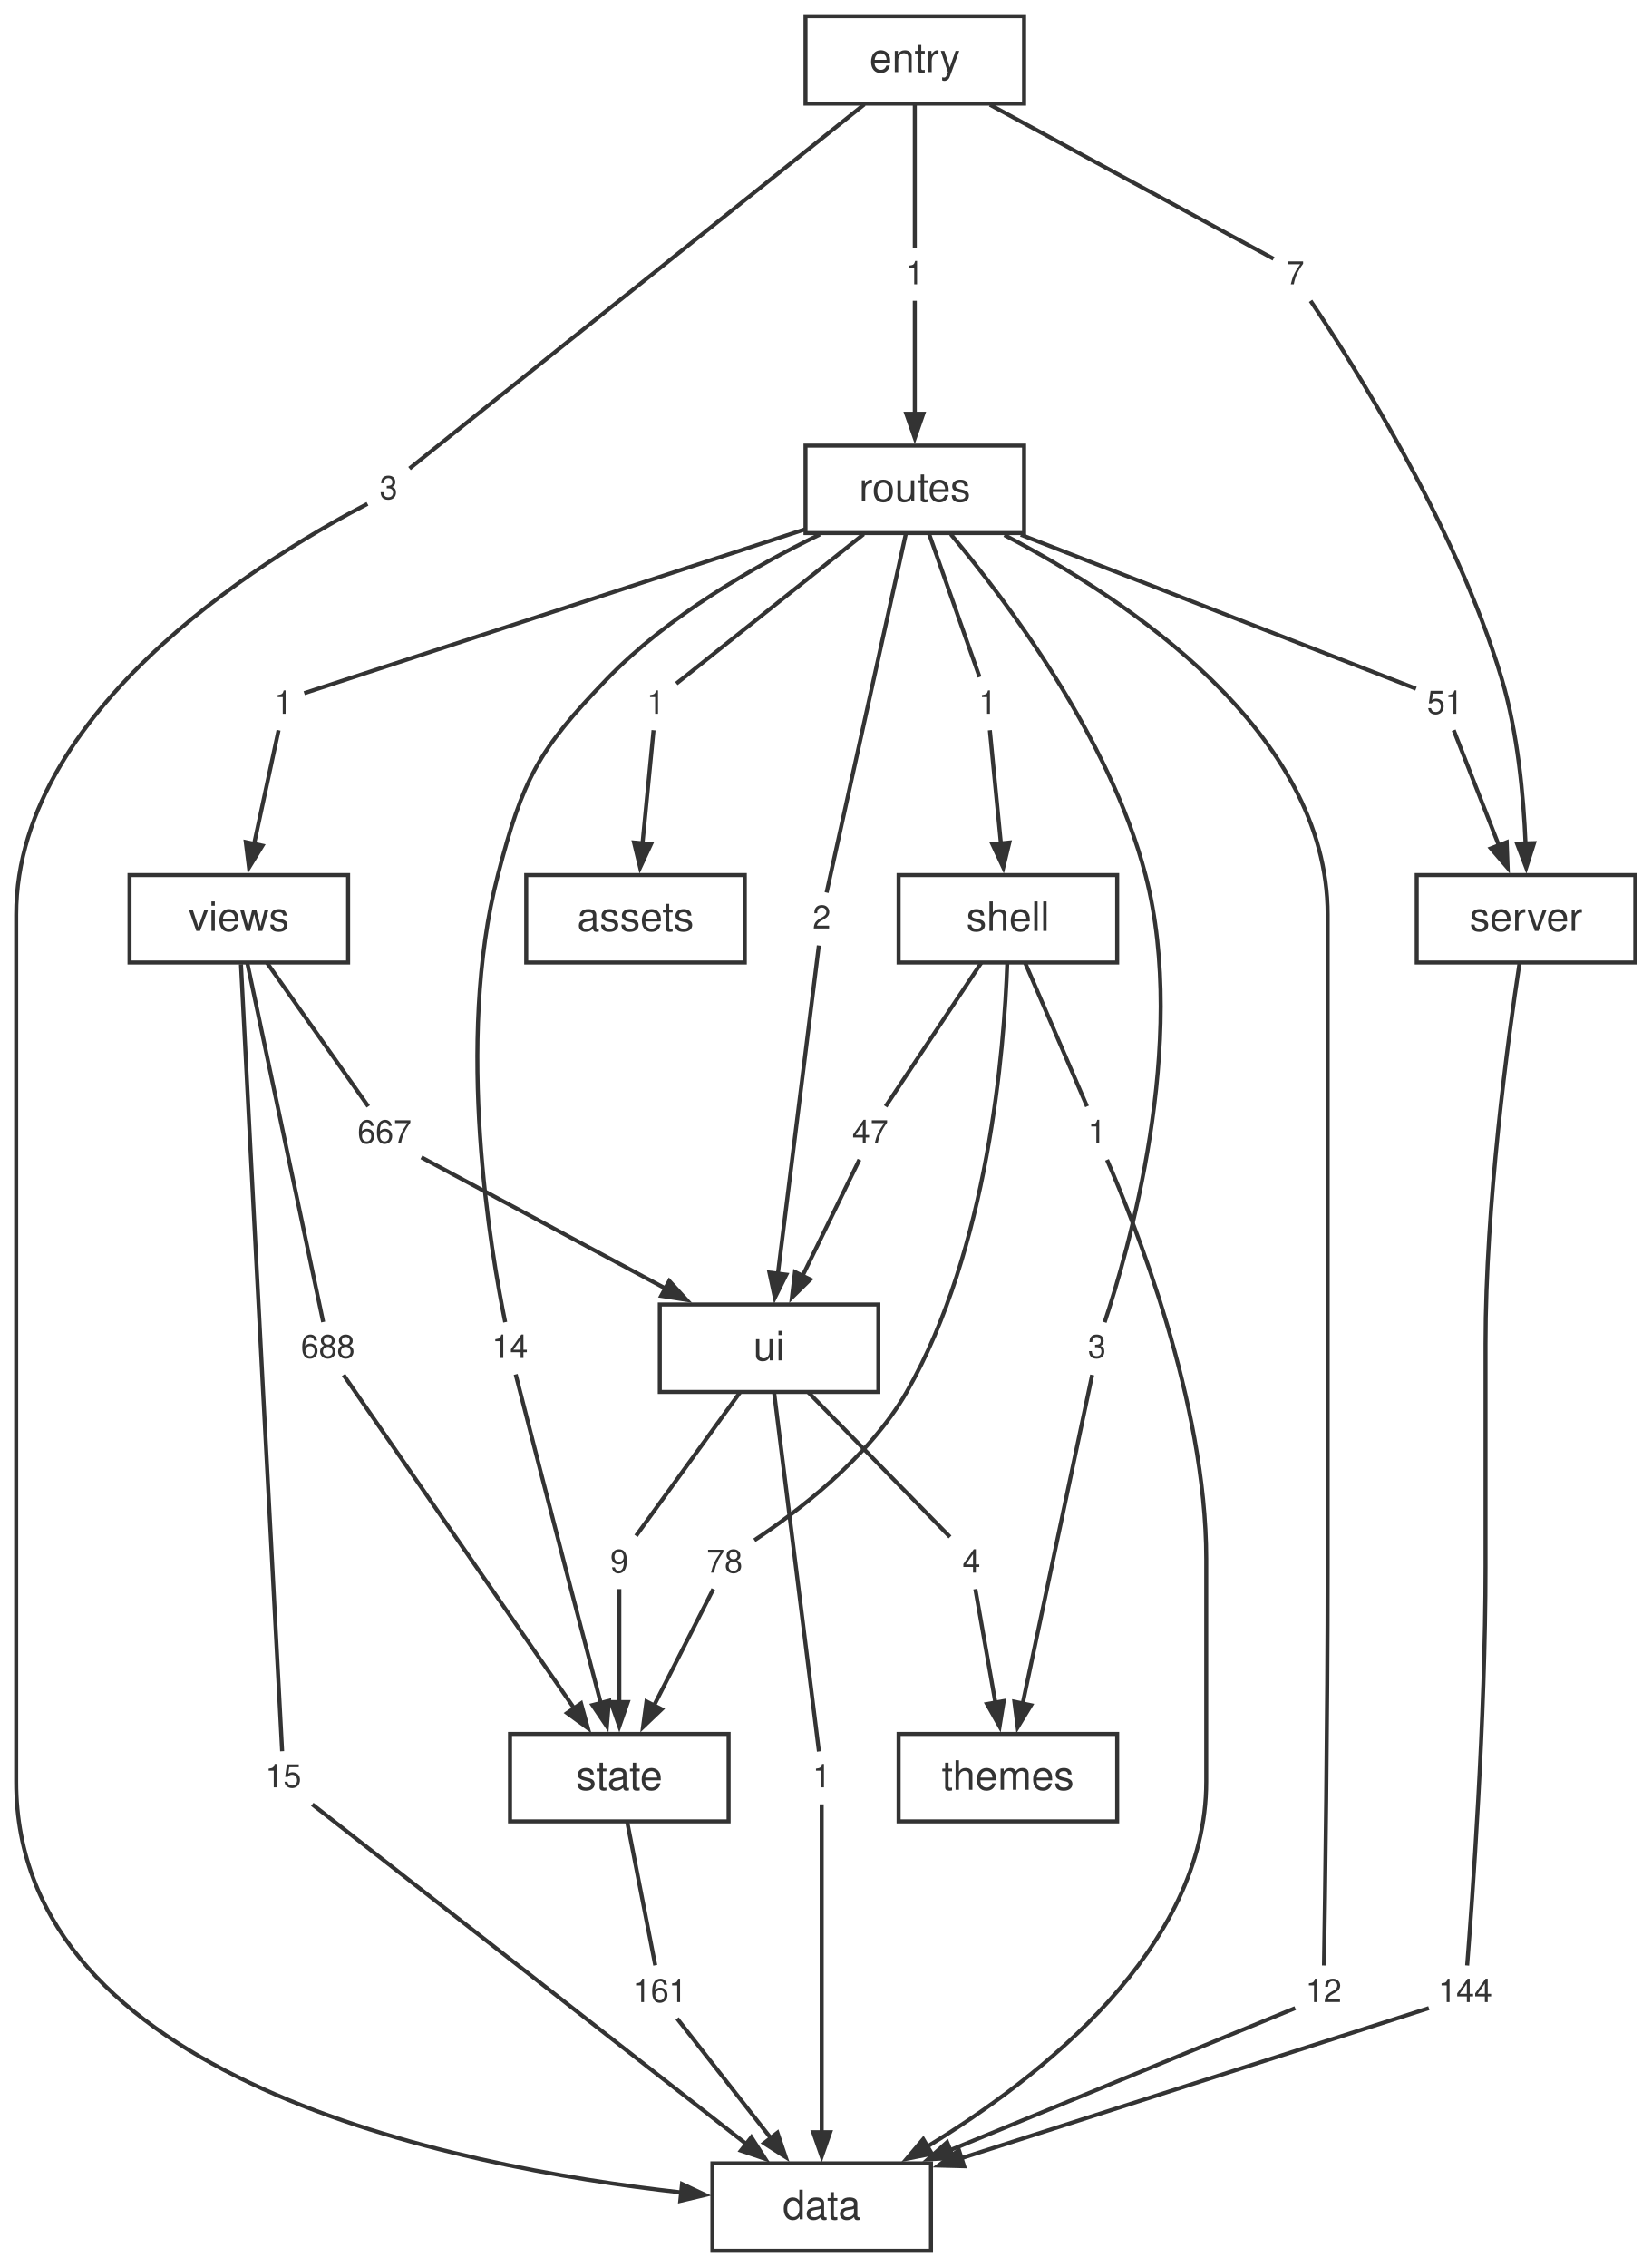
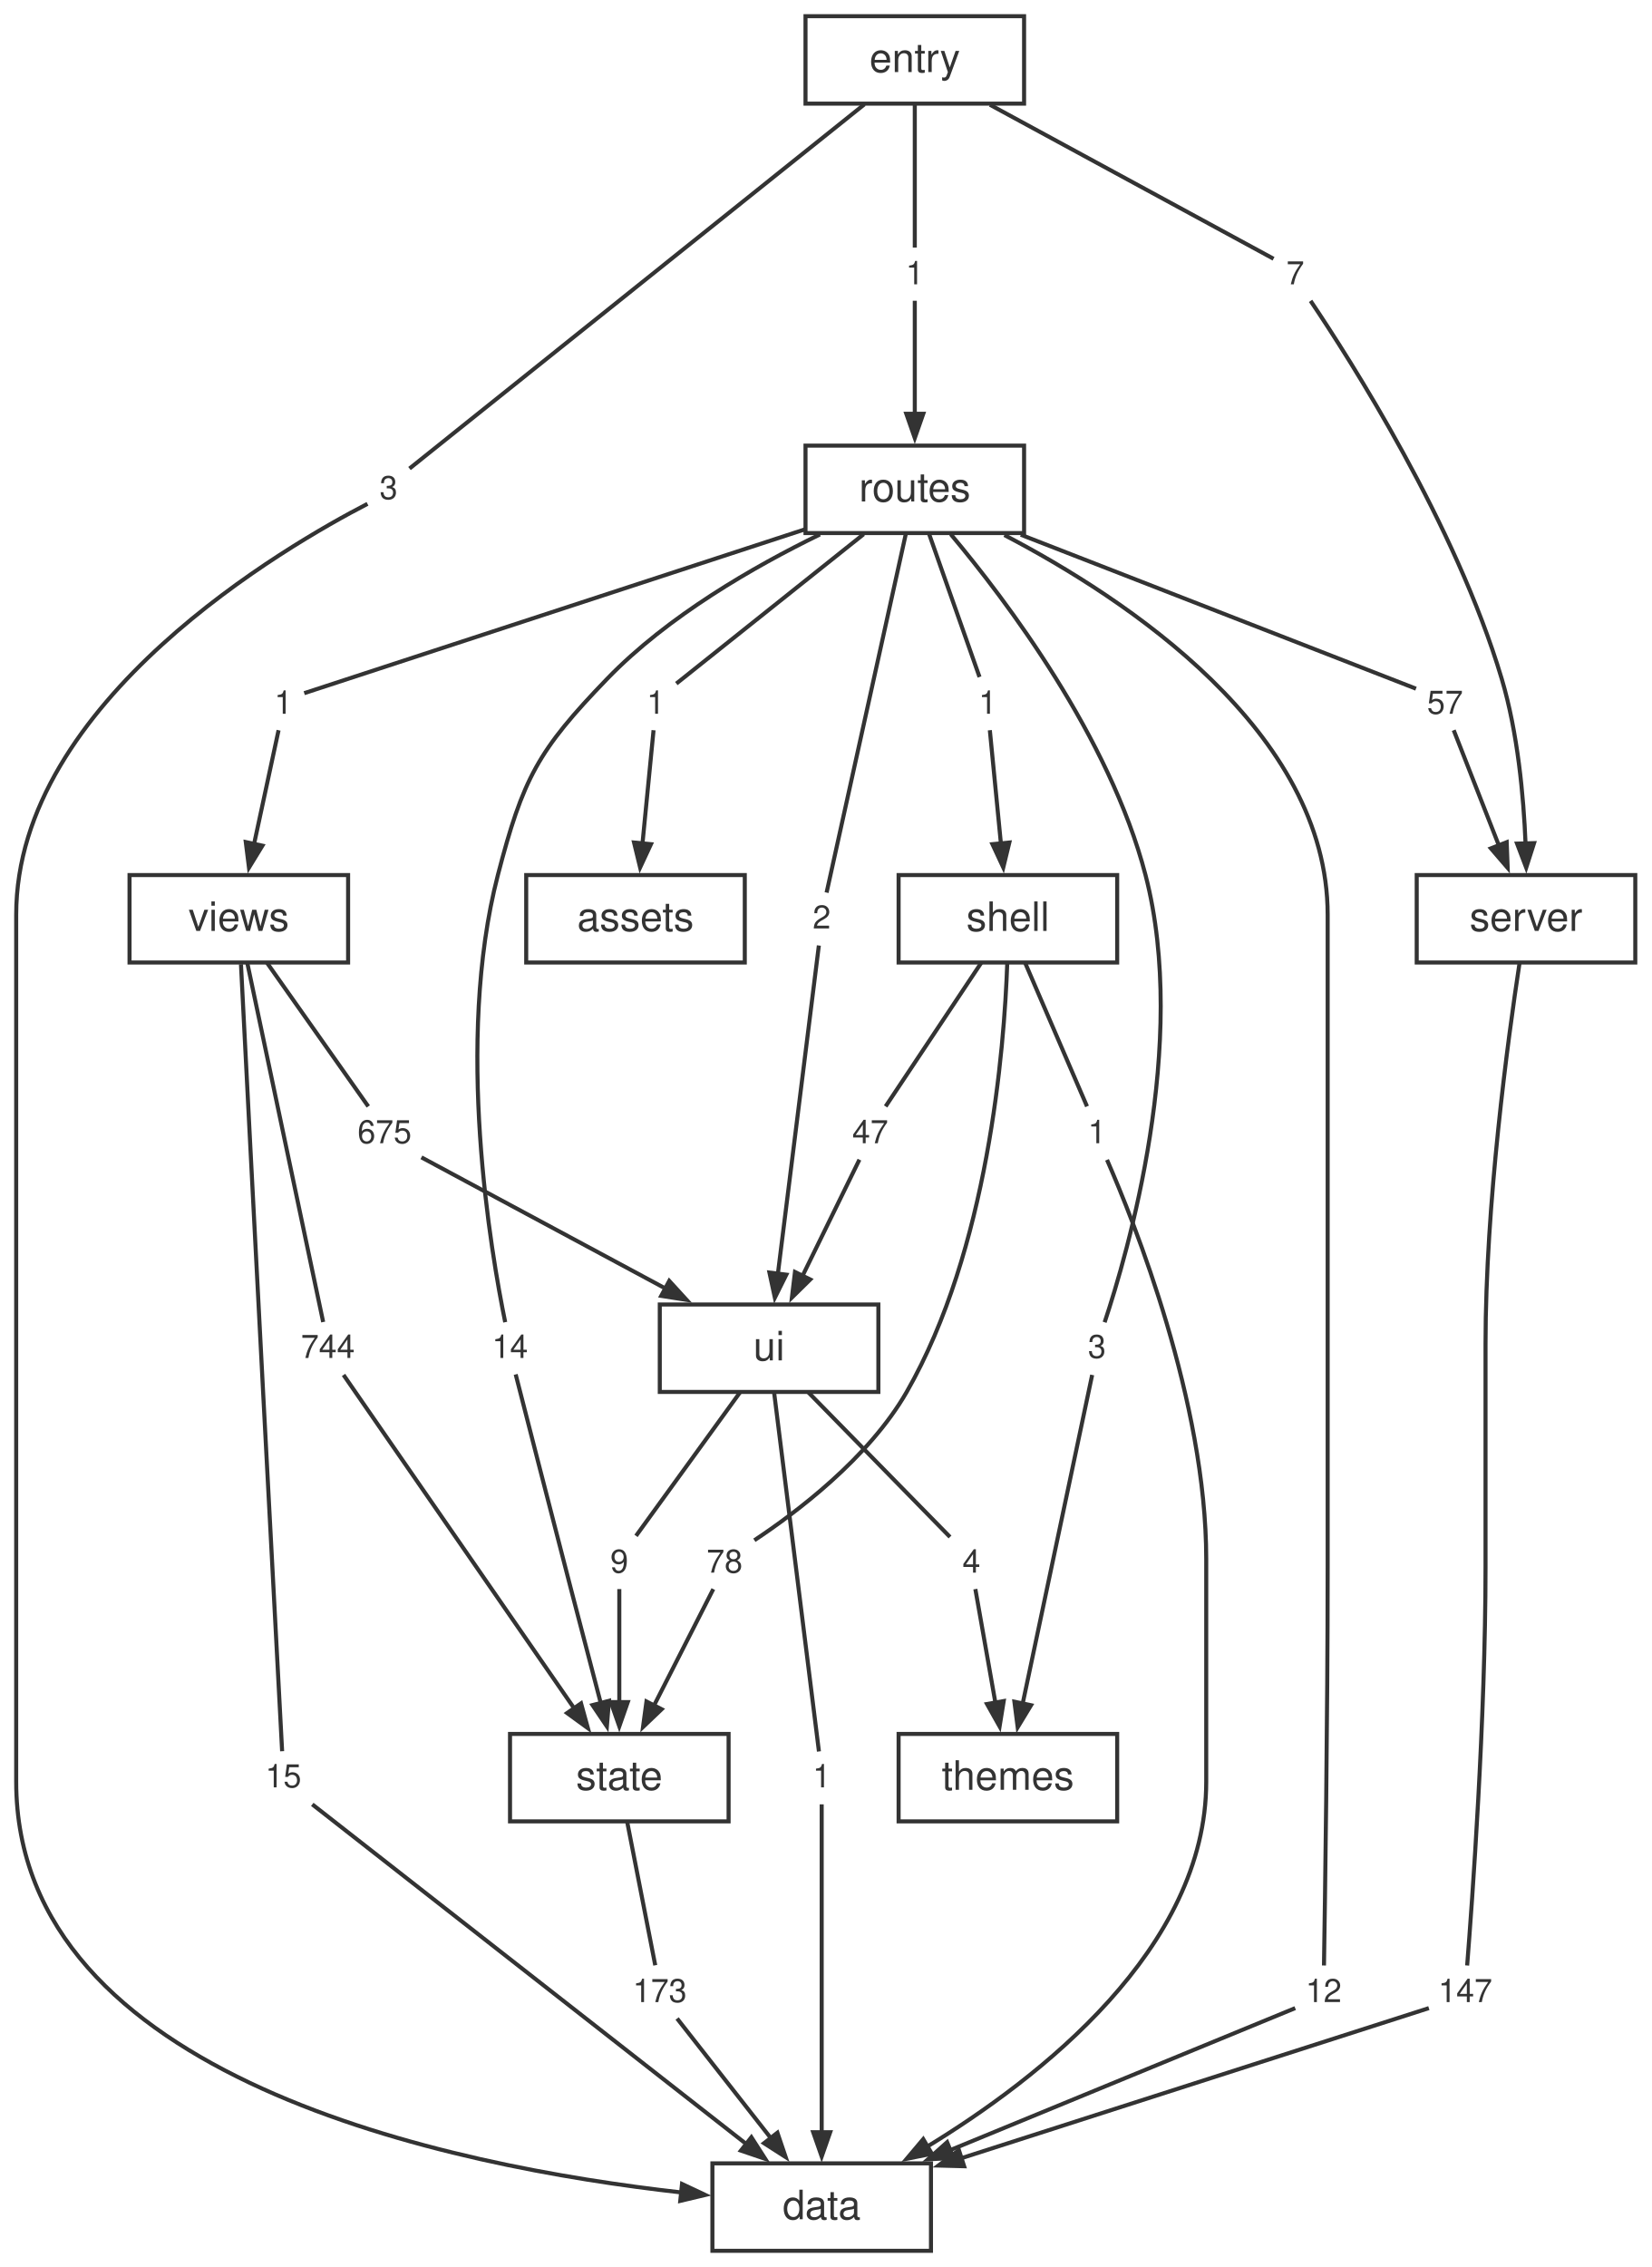
<svg xmlns="http://www.w3.org/2000/svg" width="408pt" height="560pt" viewBox="0.00 0.00 408.00 560.00">
  <style>svg { color: #333333; } @media (prefers-color-scheme: dark) { svg { color: #cccccc; background: #1e1e1e; } }</style>
  <g id="graph0" class="graph" transform="scale(1 1) rotate(0) translate(4 556)">
    <g id="node1" class="node">
      <polygon fill="none" stroke="currentColor" points="226,-21.6 172,-21.6 172,0 226,0 226,-21.6" />
      <text fill="currentColor" xml:space="preserve" text-anchor="middle" x="199" y="-7.8" font-family="Helvetica,Arial,sans-serif" font-size="10.00">data</text>
    </g>
    <g id="node2" class="node">
      <polygon fill="none" stroke="currentColor" points="400,-339.84 346,-339.84 346,-318.24 400,-318.24 400,-339.84" />
      <text fill="currentColor" xml:space="preserve" text-anchor="middle" x="373" y="-326.04" font-family="Helvetica,Arial,sans-serif" font-size="10.00">server</text>
    </g>
    <g id="node19" class="node">
      <polygon fill="none" stroke="none" points="366.88,-70.08 349.12,-70.08 349.12,-57.6 366.88,-57.6 366.88,-70.08" />
-       <text fill="currentColor" xml:space="preserve" text-anchor="middle" x="358" y="-61.44" font-family="Helvetica,Arial,sans-serif" font-size="8.00">144</text>
+       <text fill="currentColor" xml:space="preserve" text-anchor="middle" x="358" y="-61.44" font-family="Helvetica,Arial,sans-serif" font-size="8.00">147</text>
    </g>
    <g id="edge17" class="edge">
      <path fill="none" stroke="currentColor" d="M371.39,-318.02C368.57,-299.5 363,-258.63 363,-223.96 363,-223.96 363,-223.96 363,-168.92 363,-131.29 359.7,-86.1 358.46,-70.48" />
    </g>
    <g id="node3" class="node">
      <polygon fill="none" stroke="currentColor" points="176,-127.68 122,-127.68 122,-106.08 176,-106.08 176,-127.68" />
      <text fill="currentColor" xml:space="preserve" text-anchor="middle" x="149" y="-113.88" font-family="Helvetica,Arial,sans-serif" font-size="10.00">state</text>
    </g>
    <g id="node26" class="node">
      <polygon fill="none" stroke="none" points="167.88,-70.08 150.12,-70.08 150.12,-57.6 167.88,-57.6 167.88,-70.08" />
-       <text fill="currentColor" xml:space="preserve" text-anchor="middle" x="159" y="-61.44" font-family="Helvetica,Arial,sans-serif" font-size="8.00">161</text>
+       <text fill="currentColor" xml:space="preserve" text-anchor="middle" x="159" y="-61.44" font-family="Helvetica,Arial,sans-serif" font-size="8.00">173</text>
    </g>
    <g id="edge31" class="edge">
      <path fill="none" stroke="currentColor" d="M150.93,-106.04C152.99,-95.49 156.2,-79.12 157.88,-70.53" />
    </g>
    <g id="node4" class="node">
      <polygon fill="none" stroke="currentColor" points="213,-233.76 159,-233.76 159,-212.16 213,-212.16 213,-233.76" />
      <text fill="currentColor" xml:space="preserve" text-anchor="middle" x="186" y="-219.96" font-family="Helvetica,Arial,sans-serif" font-size="10.00">ui</text>
    </g>
    <g id="node27" class="node">
      <polygon fill="none" stroke="none" points="203.88,-123.12 194.12,-123.12 194.12,-110.64 203.88,-110.64 203.88,-123.12" />
      <text fill="currentColor" xml:space="preserve" text-anchor="middle" x="199" y="-114.48" font-family="Helvetica,Arial,sans-serif" font-size="8.00">1</text>
    </g>
    <g id="edge33" class="edge">
      <path fill="none" stroke="currentColor" d="M187.25,-211.98C189.94,-190.41 196.23,-140.03 198.32,-123.35" />
    </g>
    <g id="node28" class="node">
      <polygon fill="none" stroke="none" points="153.88,-176.16 144.12,-176.16 144.12,-163.68 153.88,-163.68 153.88,-176.16" />
      <text fill="currentColor" xml:space="preserve" text-anchor="middle" x="149" y="-167.52" font-family="Helvetica,Arial,sans-serif" font-size="8.00">9</text>
    </g>
    <g id="edge35" class="edge">
      <path fill="none" stroke="currentColor" d="M178.87,-212.12C171.22,-201.57 159.35,-185.2 153.13,-176.61" />
    </g>
    <g id="node29" class="node">
      <polygon fill="none" stroke="none" points="240.88,-176.16 231.12,-176.16 231.12,-163.68 240.88,-163.68 240.88,-176.16" />
      <text fill="currentColor" xml:space="preserve" text-anchor="middle" x="236" y="-167.52" font-family="Helvetica,Arial,sans-serif" font-size="8.00">4</text>
    </g>
    <g id="edge37" class="edge">
      <path fill="none" stroke="currentColor" d="M195.64,-212.12C206.08,-201.46 222.36,-184.84 230.7,-176.33" />
    </g>
    <g id="node5" class="node">
      <polygon fill="none" stroke="currentColor" points="272,-339.84 218,-339.84 218,-318.24 272,-318.24 272,-339.84" />
      <text fill="currentColor" xml:space="preserve" text-anchor="middle" x="245" y="-326.04" font-family="Helvetica,Arial,sans-serif" font-size="10.00">shell</text>
    </g>
    <g id="node20" class="node">
      <polygon fill="none" stroke="none" points="271.88,-282.24 262.12,-282.24 262.12,-269.76 271.88,-269.76 271.88,-282.24" />
      <text fill="currentColor" xml:space="preserve" text-anchor="middle" x="267" y="-273.6" font-family="Helvetica,Arial,sans-serif" font-size="8.00">1</text>
    </g>
    <g id="edge19" class="edge">
      <path fill="none" stroke="currentColor" d="M249.24,-318.2C253.79,-307.65 260.84,-291.28 264.55,-282.69" />
    </g>
    <g id="node21" class="node">
      <polygon fill="none" stroke="none" points="181.88,-176.16 168.12,-176.16 168.12,-163.68 181.88,-163.68 181.88,-176.16" />
      <text fill="currentColor" xml:space="preserve" text-anchor="middle" x="175" y="-167.52" font-family="Helvetica,Arial,sans-serif" font-size="8.00">78</text>
    </g>
    <g id="edge21" class="edge">
      <path fill="none" stroke="currentColor" d="M244.84,-318.02C244.1,-296.99 240.17,-247.33 220,-212.16 210.62,-195.8 192.53,-182.25 182.37,-175.52" />
    </g>
    <g id="node22" class="node">
      <polygon fill="none" stroke="none" points="217.88,-282.24 204.12,-282.24 204.12,-269.76 217.88,-269.76 217.88,-282.24" />
      <text fill="currentColor" xml:space="preserve" text-anchor="middle" x="211" y="-273.6" font-family="Helvetica,Arial,sans-serif" font-size="8.00">47</text>
    </g>
    <g id="edge23" class="edge">
      <path fill="none" stroke="currentColor" d="M238.44,-318.2C231.42,-307.65 220.51,-291.28 214.79,-282.69" />
    </g>
    <g id="node6" class="node">
      <polygon fill="none" stroke="currentColor" points="82,-339.84 28,-339.84 28,-318.24 82,-318.24 82,-339.84" />
      <text fill="currentColor" xml:space="preserve" text-anchor="middle" x="55" y="-326.04" font-family="Helvetica,Arial,sans-serif" font-size="10.00">views</text>
    </g>
    <g id="node30" class="node">
      <polygon fill="none" stroke="none" points="72.88,-123.12 59.12,-123.12 59.12,-110.64 72.88,-110.64 72.88,-123.12" />
      <text fill="currentColor" xml:space="preserve" text-anchor="middle" x="66" y="-114.48" font-family="Helvetica,Arial,sans-serif" font-size="8.00">15</text>
    </g>
    <g id="edge39" class="edge">
      <path fill="none" stroke="currentColor" d="M55.53,-317.81C56.56,-297.61 58.95,-251.19 61,-212.16 62.77,-178.44 64.93,-137.94 65.7,-123.41" />
    </g>
    <g id="node31" class="node">
      <polygon fill="none" stroke="none" points="85.88,-229.2 68.12,-229.2 68.12,-216.72 85.88,-216.72 85.88,-229.2" />
-       <text fill="currentColor" xml:space="preserve" text-anchor="middle" x="77" y="-220.56" font-family="Helvetica,Arial,sans-serif" font-size="8.00">688</text>
+       <text fill="currentColor" xml:space="preserve" text-anchor="middle" x="77" y="-220.56" font-family="Helvetica,Arial,sans-serif" font-size="8.00">744</text>
    </g>
    <g id="edge41" class="edge">
      <path fill="none" stroke="currentColor" d="M57.11,-318.06C61.67,-296.49 72.32,-246.11 75.84,-229.43" />
    </g>
    <g id="node32" class="node">
      <polygon fill="none" stroke="none" points="99.88,-282.24 82.12,-282.24 82.12,-269.76 99.88,-269.76 99.88,-282.24" />
-       <text fill="currentColor" xml:space="preserve" text-anchor="middle" x="91" y="-273.6" font-family="Helvetica,Arial,sans-serif" font-size="8.00">667</text>
+       <text fill="currentColor" xml:space="preserve" text-anchor="middle" x="91" y="-273.6" font-family="Helvetica,Arial,sans-serif" font-size="8.00">675</text>
    </g>
    <g id="edge43" class="edge">
      <path fill="none" stroke="currentColor" d="M61.94,-318.2C69.38,-307.65 80.93,-291.28 86.98,-282.69" />
    </g>
    <g id="node7" class="node">
      <polygon fill="none" stroke="currentColor" points="272,-127.68 218,-127.68 218,-106.08 272,-106.08 272,-127.68" />
      <text fill="currentColor" xml:space="preserve" text-anchor="middle" x="245" y="-113.88" font-family="Helvetica,Arial,sans-serif" font-size="10.00">themes</text>
    </g>
    <g id="node8" class="node">
      <polygon fill="none" stroke="currentColor" points="249,-445.92 195,-445.92 195,-424.32 249,-424.32 249,-445.92" />
      <text fill="currentColor" xml:space="preserve" text-anchor="middle" x="222" y="-432.12" font-family="Helvetica,Arial,sans-serif" font-size="10.00">routes</text>
    </g>
    <g id="node11" class="node">
      <polygon fill="none" stroke="none" points="329.88,-70.08 316.12,-70.08 316.12,-57.6 329.88,-57.6 329.88,-70.08" />
      <text fill="currentColor" xml:space="preserve" text-anchor="middle" x="323" y="-61.44" font-family="Helvetica,Arial,sans-serif" font-size="8.00">12</text>
    </g>
    <g id="edge1" class="edge">
      <path fill="none" stroke="currentColor" d="M244.13,-423.83C274.13,-408.17 324,-375.33 324,-330.04 324,-330.04 324,-330.04 324,-168.92 324,-131.33 323.34,-86.12 323.09,-70.48" />
    </g>
    <g id="node12" class="node">
      <polygon fill="none" stroke="none" points="162.88,-388.32 153.12,-388.32 153.12,-375.84 162.88,-375.84 162.88,-388.32" />
      <text fill="currentColor" xml:space="preserve" text-anchor="middle" x="158" y="-379.68" font-family="Helvetica,Arial,sans-serif" font-size="8.00">1</text>
    </g>
    <g id="edge3" class="edge">
      <path fill="none" stroke="currentColor" d="M209.36,-424.04C195.22,-412.76 173.02,-395.06 163.09,-387.14" />
    </g>
    <g id="node13" class="node">
      <polygon fill="none" stroke="none" points="359.88,-388.32 346.12,-388.32 346.12,-375.84 359.88,-375.84 359.88,-388.32" />
-       <text fill="currentColor" xml:space="preserve" text-anchor="middle" x="353" y="-379.68" font-family="Helvetica,Arial,sans-serif" font-size="8.00">51</text>
+       <text fill="currentColor" xml:space="preserve" text-anchor="middle" x="353" y="-379.68" font-family="Helvetica,Arial,sans-serif" font-size="8.00">57</text>
    </g>
    <g id="edge5" class="edge">
      <path fill="none" stroke="currentColor" d="M248.19,-423.91C278.81,-411.99 327.6,-392.98 345.82,-385.88" />
    </g>
    <g id="node14" class="node">
      <polygon fill="none" stroke="none" points="244.88,-388.32 235.12,-388.32 235.12,-375.84 244.88,-375.84 244.88,-388.32" />
      <text fill="currentColor" xml:space="preserve" text-anchor="middle" x="240" y="-379.68" font-family="Helvetica,Arial,sans-serif" font-size="8.00">1</text>
    </g>
    <g id="edge7" class="edge">
      <path fill="none" stroke="currentColor" d="M225.47,-424.28C229.19,-413.73 234.96,-397.36 237.99,-388.77" />
    </g>
    <g id="node15" class="node">
      <polygon fill="none" stroke="none" points="128.88,-229.2 115.12,-229.2 115.12,-216.72 128.88,-216.72 128.88,-229.2" />
      <text fill="currentColor" xml:space="preserve" text-anchor="middle" x="122" y="-220.56" font-family="Helvetica,Arial,sans-serif" font-size="8.00">14</text>
    </g>
    <g id="edge9" class="edge">
      <path fill="none" stroke="currentColor" d="M198.56,-423.98C182.31,-416.07 160.99,-403.83 146,-388.32 128.86,-370.59 125.2,-363.71 119,-339.84 108.28,-298.55 117.37,-246.18 120.81,-229.39" />
    </g>
    <g id="node16" class="node">
      <polygon fill="none" stroke="none" points="271.88,-229.2 262.12,-229.2 262.12,-216.72 271.88,-216.72 271.88,-229.2" />
      <text fill="currentColor" xml:space="preserve" text-anchor="middle" x="267" y="-220.56" font-family="Helvetica,Arial,sans-serif" font-size="8.00">3</text>
    </g>
    <g id="edge11" class="edge">
      <path fill="none" stroke="currentColor" d="M230.89,-424.03C244.58,-407.71 270.15,-373.9 279,-339.84 289.78,-298.34 274.48,-246.1 268.9,-229.37" />
    </g>
    <g id="node17" class="node">
      <polygon fill="none" stroke="none" points="203.88,-335.28 194.12,-335.28 194.12,-322.8 203.88,-322.8 203.88,-335.28" />
      <text fill="currentColor" xml:space="preserve" text-anchor="middle" x="199" y="-326.64" font-family="Helvetica,Arial,sans-serif" font-size="8.00">2</text>
    </g>
    <g id="edge13" class="edge">
      <path fill="none" stroke="currentColor" d="M219.79,-424.14C215.03,-402.57 203.9,-352.19 200.21,-335.51" />
    </g>
    <g id="node18" class="node">
      <polygon fill="none" stroke="none" points="70.88,-388.32 61.12,-388.32 61.12,-375.84 70.88,-375.84 70.88,-388.32" />
      <text fill="currentColor" xml:space="preserve" text-anchor="middle" x="66" y="-379.68" font-family="Helvetica,Arial,sans-serif" font-size="8.00">1</text>
    </g>
    <g id="edge15" class="edge">
      <path fill="none" stroke="currentColor" d="M194.83,-425.23C156.77,-412.78 90.11,-390.97 71.16,-384.77" />
    </g>
    <g id="node9" class="node">
      <polygon fill="none" stroke="currentColor" points="249,-552 195,-552 195,-530.4 249,-530.4 249,-552" />
      <text fill="currentColor" xml:space="preserve" text-anchor="middle" x="222" y="-538.2" font-family="Helvetica,Arial,sans-serif" font-size="10.00">entry</text>
    </g>
    <g id="node23" class="node">
      <polygon fill="none" stroke="none" points="96.88,-441.36 87.12,-441.36 87.12,-428.88 96.88,-428.88 96.88,-441.36" />
      <text fill="currentColor" xml:space="preserve" text-anchor="middle" x="92" y="-432.72" font-family="Helvetica,Arial,sans-serif" font-size="8.00">3</text>
    </g>
    <g id="edge25" class="edge">
      <path fill="none" stroke="currentColor" d="M209.54,-530.22C181.83,-508.04 116.08,-455.4 97.17,-440.26" />
    </g>
    <g id="node24" class="node">
      <polygon fill="none" stroke="none" points="226.88,-494.4 217.12,-494.4 217.12,-481.92 226.88,-481.92 226.88,-494.4" />
      <text fill="currentColor" xml:space="preserve" text-anchor="middle" x="222" y="-485.76" font-family="Helvetica,Arial,sans-serif" font-size="8.00">1</text>
    </g>
    <g id="edge27" class="edge">
      <path fill="none" stroke="currentColor" d="M222,-530.36C222,-519.81 222,-503.44 222,-494.85" />
    </g>
    <g id="node25" class="node">
      <polygon fill="none" stroke="none" points="320.88,-494.4 311.12,-494.4 311.12,-481.92 320.88,-481.92 320.88,-494.4" />
      <text fill="currentColor" xml:space="preserve" text-anchor="middle" x="316" y="-485.76" font-family="Helvetica,Arial,sans-serif" font-size="8.00">7</text>
    </g>
    <g id="edge29" class="edge">
      <path fill="none" stroke="currentColor" d="M240.57,-530.12C262.4,-518.26 297.34,-499.29 310.63,-492.08" />
    </g>
    <g id="node10" class="node">
      <polygon fill="none" stroke="currentColor" points="180,-339.84 126,-339.84 126,-318.24 180,-318.24 180,-339.84" />
      <text fill="currentColor" xml:space="preserve" text-anchor="middle" x="153" y="-326.04" font-family="Helvetica,Arial,sans-serif" font-size="10.00">assets</text>
    </g>
    <g id="edge2" class="edge">
      <path fill="none" stroke="currentColor" d="M315.98,-59.95C299.85,-53.31 259.34,-36.64 230.52,-24.78" />
      <polygon fill="currentColor" stroke="currentColor" points="231.58,-22.94 225.24,-22.6 229.99,-26.83 231.58,-22.94" />
    </g>
    <g id="edge4" class="edge">
      <path fill="none" stroke="currentColor" d="M157.46,-375.62C156.81,-368.96 155.68,-357.39 154.72,-347.57" />
      <polygon fill="currentColor" stroke="currentColor" points="156.82,-347.47 154.14,-341.71 152.64,-347.88 156.82,-347.47" />
    </g>
    <g id="edge6" class="edge">
      <path fill="none" stroke="currentColor" d="M355.14,-375.62C357.8,-368.83 362.46,-356.93 366.36,-346.99" />
      <polygon fill="currentColor" stroke="currentColor" points="368.23,-347.96 368.47,-341.61 364.32,-346.43 368.23,-347.96" />
    </g>
    <g id="edge8" class="edge">
      <path fill="none" stroke="currentColor" d="M240.54,-375.62C241.19,-368.96 242.32,-357.39 243.28,-347.57" />
      <polygon fill="currentColor" stroke="currentColor" points="245.36,-347.88 243.86,-341.71 241.18,-347.47 245.36,-347.88" />
    </g>
    <g id="edge10" class="edge">
      <path fill="none" stroke="currentColor" d="M123.4,-216.49C126.04,-206.17 131.96,-183.1 137,-163.68 139.44,-154.3 142.17,-143.84 144.42,-135.29" />
      <polygon fill="currentColor" stroke="currentColor" points="146.44,-135.86 145.93,-129.53 142.38,-134.8 146.44,-135.86" />
    </g>
    <g id="edge12" class="edge">
      <path fill="none" stroke="currentColor" d="M265.82,-216.36C262.61,-201.2 253.66,-158.85 248.6,-134.92" />
      <polygon fill="currentColor" stroke="currentColor" points="250.72,-134.77 247.42,-129.33 246.61,-135.64 250.72,-134.77" />
    </g>
    <g id="edge14" class="edge">
      <path fill="none" stroke="currentColor" d="M198.3,-322.44C196.42,-307.35 191.16,-265.3 188.17,-241.31" />
      <polygon fill="currentColor" stroke="currentColor" points="190.26,-241.13 187.43,-235.44 186.09,-241.65 190.26,-241.13" />
    </g>
    <g id="edge16" class="edge">
      <path fill="none" stroke="currentColor" d="M64.82,-375.62C63.37,-368.9 60.84,-357.16 58.72,-347.28" />
      <polygon fill="currentColor" stroke="currentColor" points="60.83,-347.1 57.51,-341.68 56.72,-347.99 60.83,-347.1" />
    </g>
    <g id="edge18" class="edge">
      <path fill="none" stroke="currentColor" d="M349,-59.95C327.19,-52.95 270.63,-34.79 233.54,-22.89" />
      <polygon fill="currentColor" stroke="currentColor" points="234.19,-20.89 227.83,-21.06 232.9,-24.89 234.19,-20.89" />
    </g>
    <g id="edge20" class="edge">
      <path fill="none" stroke="currentColor" d="M269.49,-269.49C276.18,-254.19 294,-209.75 294,-170.92 294,-170.92 294,-170.92 294,-115.88 294,-74.71 252.95,-42.7 224.82,-25.59" />
      <polygon fill="currentColor" stroke="currentColor" points="226.22,-23.97 219.99,-22.73 224.09,-27.59 226.22,-23.97" />
    </g>
    <g id="edge22" class="edge">
      <path fill="none" stroke="currentColor" d="M172.22,-163.46C168.73,-156.6 162.58,-144.54 157.49,-134.54" />
      <polygon fill="currentColor" stroke="currentColor" points="159.46,-133.78 154.86,-129.39 155.71,-135.69 159.46,-133.78" />
    </g>
    <g id="edge24" class="edge">
      <path fill="none" stroke="currentColor" d="M208.32,-269.54C204.97,-262.68 199.06,-250.62 194.16,-240.62" />
      <polygon fill="currentColor" stroke="currentColor" points="196.17,-239.94 191.64,-235.48 192.4,-241.79 196.17,-239.94" />
    </g>
    <g id="edge26" class="edge">
      <path fill="none" stroke="currentColor" d="M86.79,-431.54C67.33,-421.48 0,-382.86 0,-330.04 0,-330.04 0,-330.04 0,-115.88 0,-42.56 107.39,-20.8 164.39,-14.41" />
      <polygon fill="currentColor" stroke="currentColor" points="164.49,-16.51 170.24,-13.8 164.06,-12.33 164.49,-16.51" />
    </g>
    <g id="edge28" class="edge">
      <path fill="none" stroke="currentColor" d="M222,-481.7C222,-475.04 222,-463.47 222,-453.65" />
      <polygon fill="currentColor" stroke="currentColor" points="224.1,-453.79 222,-447.79 219.9,-453.79 224.1,-453.79" />
    </g>
    <g id="edge30" class="edge">
      <path fill="none" stroke="currentColor" d="M319.78,-481.68C329.54,-467.21 355.65,-426.44 367,-388.32 370.96,-375.01 372.41,-359.33 372.89,-347.58" />
      <polygon fill="currentColor" stroke="currentColor" points="374.99,-347.73 373.05,-341.67 370.79,-347.61 374.99,-347.73" />
    </g>
    <g id="edge32" class="edge">
      <path fill="none" stroke="currentColor" d="M163.28,-57.38C168.81,-50.33 178.66,-37.76 186.62,-27.6" />
      <polygon fill="currentColor" stroke="currentColor" points="188.06,-29.17 190.1,-23.15 184.75,-26.58 188.06,-29.17" />
    </g>
    <g id="edge34" class="edge">
      <path fill="none" stroke="currentColor" d="M199,-110.28C199,-95.19 199,-53.14 199,-29.15" />
      <polygon fill="currentColor" stroke="currentColor" points="201.1,-29.29 199,-23.29 196.9,-29.29 201.1,-29.29" />
    </g>
    <g id="edge36" class="edge">
      <path fill="none" stroke="currentColor" d="M149,-163.46C149,-156.8 149,-145.23 149,-135.41" />
      <polygon fill="currentColor" stroke="currentColor" points="151.1,-135.55 149,-129.55 146.9,-135.55 151.1,-135.55" />
    </g>
    <g id="edge38" class="edge">
      <path fill="none" stroke="currentColor" d="M236.96,-163.46C238.14,-156.8 240.18,-145.23 241.91,-135.41" />
      <polygon fill="currentColor" stroke="currentColor" points="243.97,-135.8 242.95,-129.53 239.84,-135.07 243.97,-135.8" />
    </g>
    <g id="edge40" class="edge">
      <path fill="none" stroke="currentColor" d="M73.15,-110.28C93.28,-94.53 150.91,-49.43 180.69,-26.13" />
      <polygon fill="currentColor" stroke="currentColor" points="181.63,-28.06 185.06,-22.71 179.04,-24.75 181.63,-28.06" />
    </g>
    <g id="edge42" class="edge">
      <path fill="none" stroke="currentColor" d="M80.87,-216.36C91.5,-201 121.42,-157.75 137.85,-134" />
      <polygon fill="currentColor" stroke="currentColor" points="139.55,-135.23 141.24,-129.1 136.1,-132.84 139.55,-135.23" />
    </g>
    <g id="edge44" class="edge">
      <path fill="none" stroke="currentColor" d="M100.11,-270.11C113.88,-262.71 140.5,-248.4 160.48,-237.67" />
      <polygon fill="currentColor" stroke="currentColor" points="161.34,-239.59 165.63,-234.9 159.35,-235.89 161.34,-239.59" />
    </g>
  </g>
</svg>
